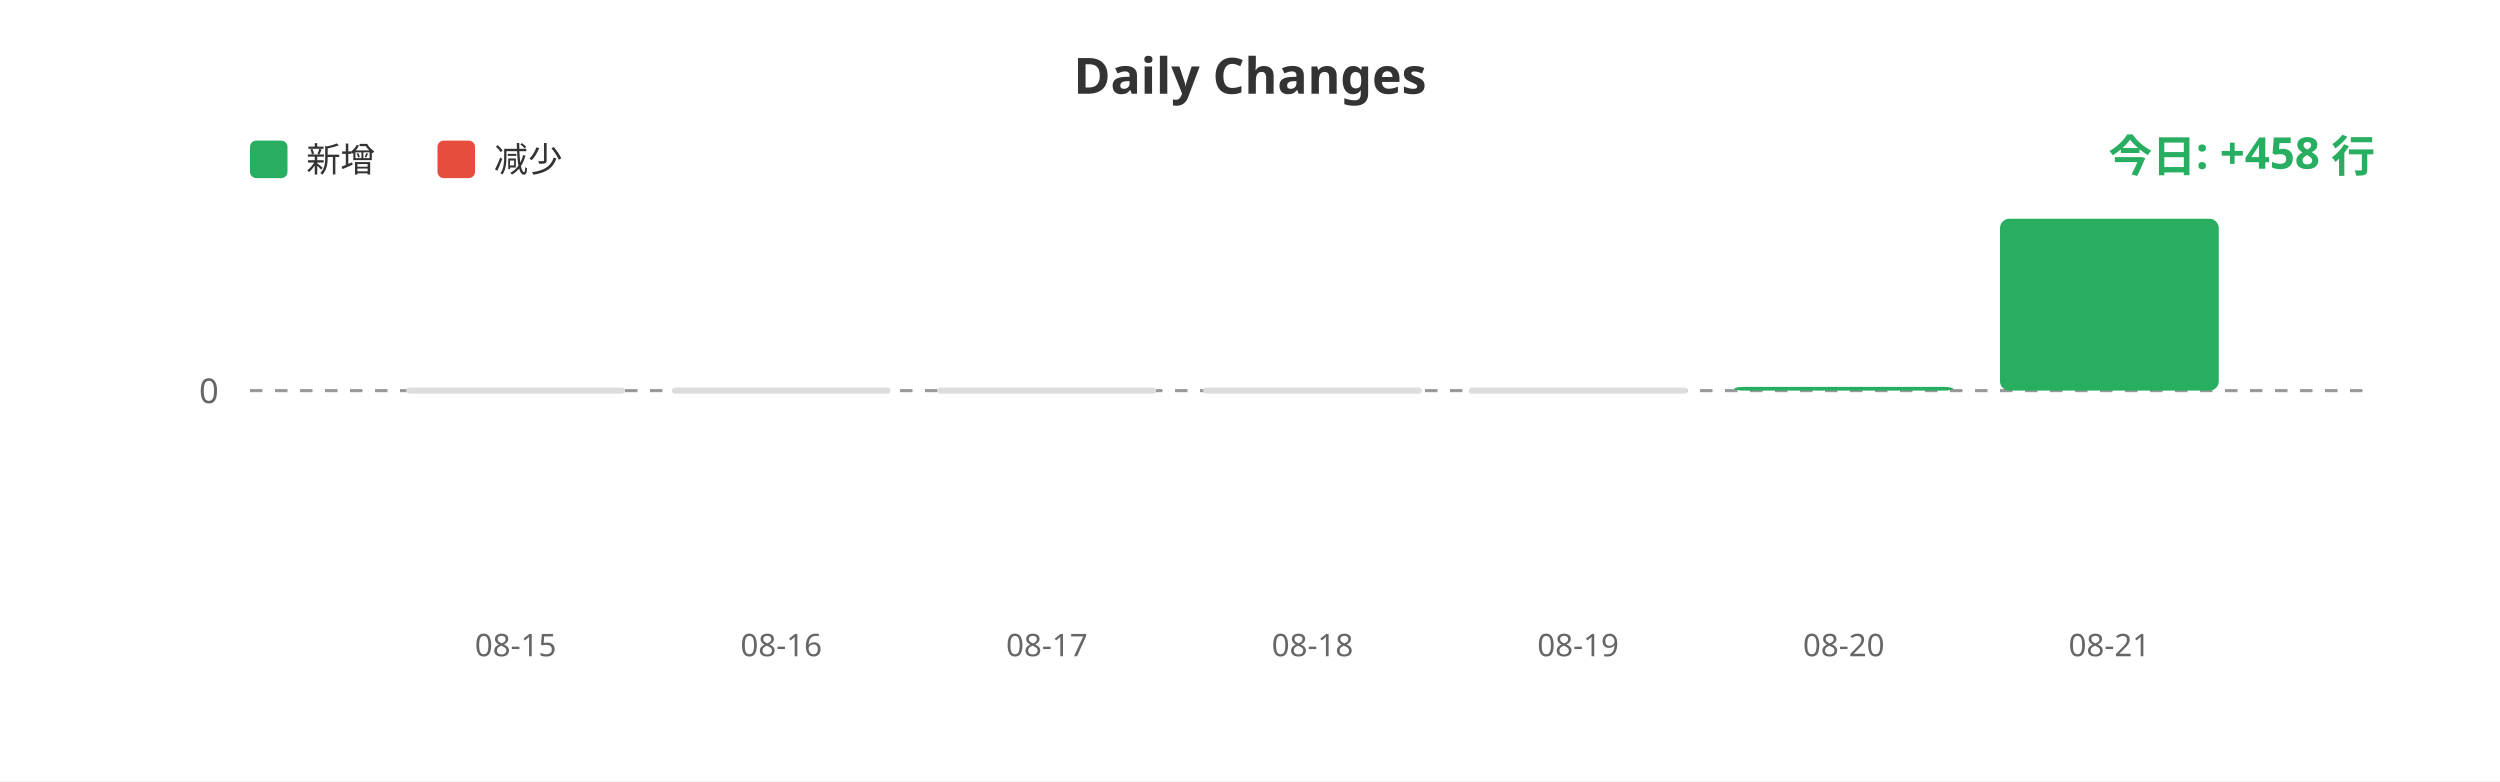
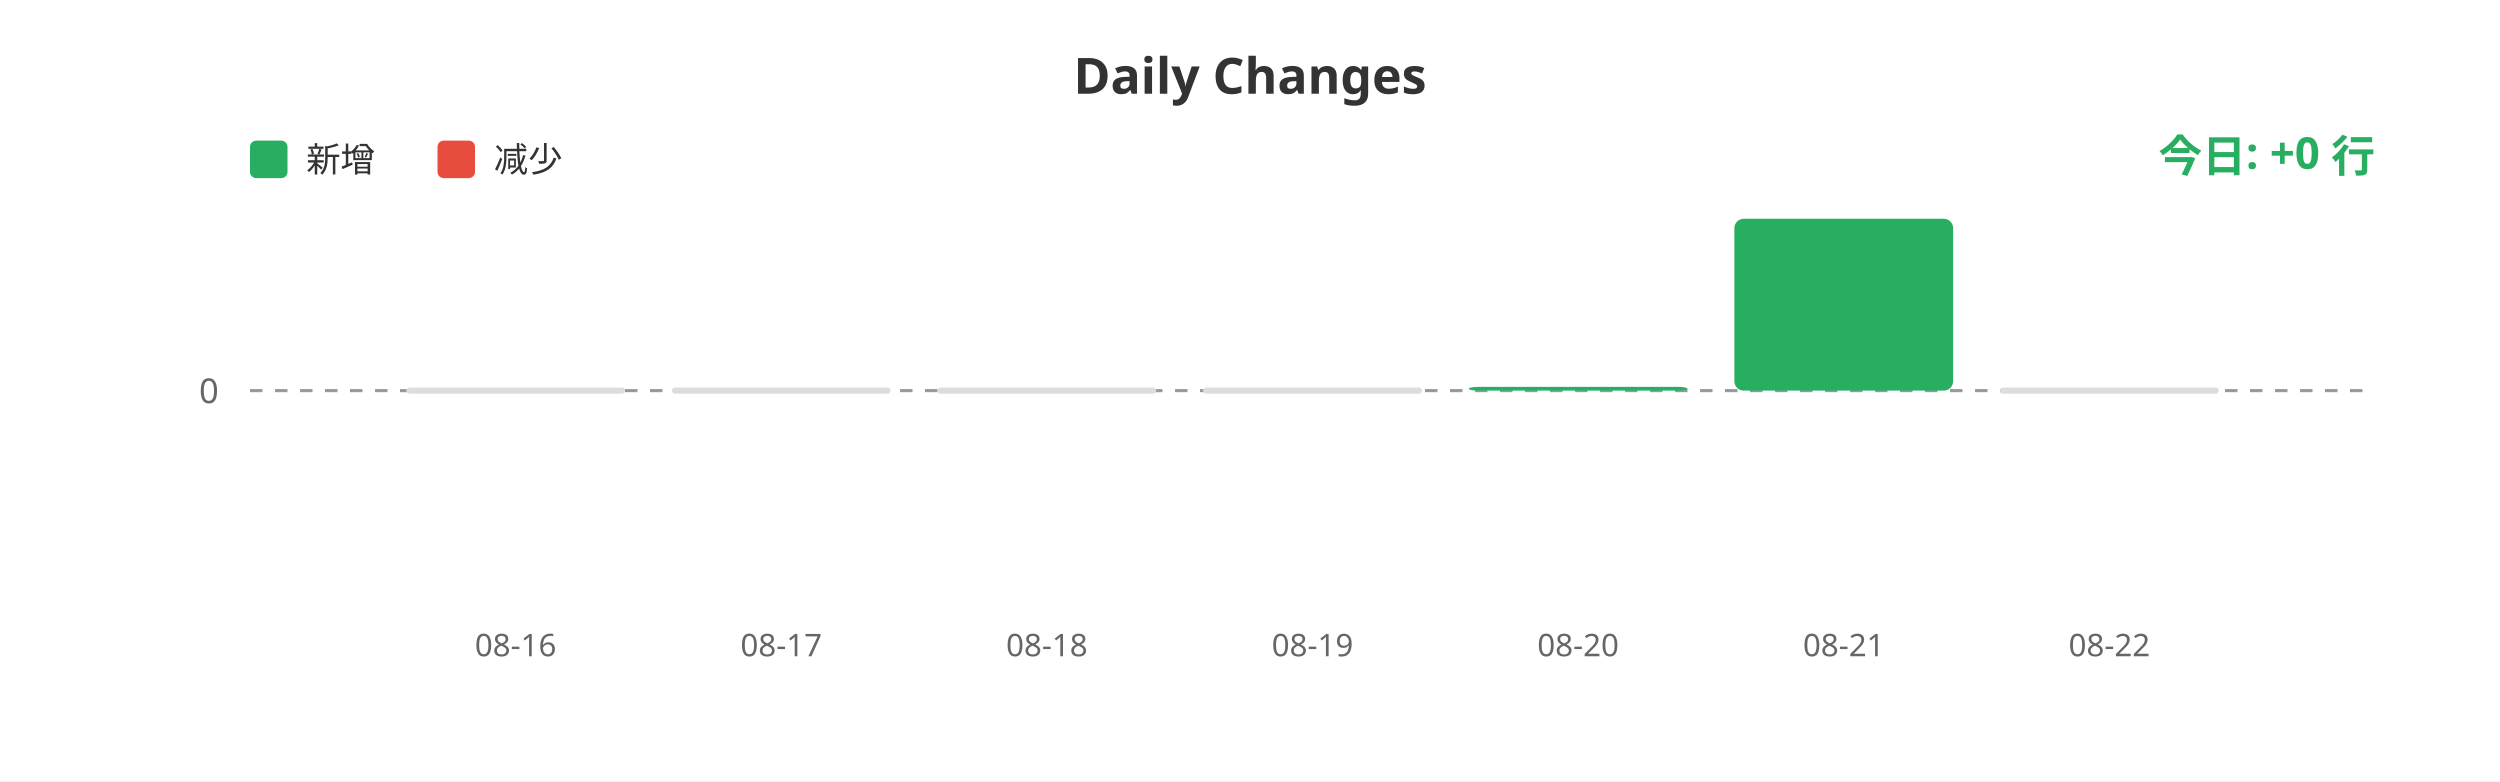
<svg xmlns="http://www.w3.org/2000/svg" width="800" height="250">
  <rect width="100%" height="100%" fill="#ffffff" />
  <text x="400" y="30" fill="#333" font-size="16" font-weight="bold" text-anchor="middle" font-family="sans-serif">Daily Changes</text>
  <rect x="80" y="45" width="12" height="12" fill="#27ae60" rx="2" />
  <text x="98" y="55" fill="#333" font-size="11" font-family="sans-serif">新增</text>
  <rect x="140" y="45" width="12" height="12" fill="#e74c3c" rx="2" />
  <text x="158" y="55" fill="#333" font-size="11" font-family="sans-serif">减少</text>
  <line x1="80" y1="125" x2="760" y2="125" stroke="#999" stroke-width="1" stroke-dasharray="4" />
  <text x="70" y="129" fill="#666" font-size="11" text-anchor="end" font-family="sans-serif">0</text>
  <rect x="130.0" y="124" width="70" height="2" fill="#ddd" rx="1" />
  <rect x="215.0" y="124" width="70" height="2" fill="#ddd" rx="1" />
  <rect x="300.0" y="124" width="70" height="2" fill="#ddd" rx="1" />
  <rect x="385.0" y="124" width="70" height="2" fill="#ddd" rx="1" />
-   <rect x="470.0" y="124" width="70" height="2" fill="#ddd" rx="1" />
-   <rect x="555.0" y="123.799" width="70" height="1.201" fill="#27ae60" rx="3" />
-   <rect x="640.0" y="70.0" width="70" height="55.0" fill="#27ae60" rx="3" />
-   <text x="165.0" y="210" fill="#666" font-size="10" text-anchor="middle" font-family="sans-serif">08-15</text>
-   <text x="250.0" y="210" fill="#666" font-size="10" text-anchor="middle" font-family="sans-serif">08-16</text>
-   <text x="335.0" y="210" fill="#666" font-size="10" text-anchor="middle" font-family="sans-serif">08-17</text>
-   <text x="420.0" y="210" fill="#666" font-size="10" text-anchor="middle" font-family="sans-serif">08-18</text>
-   <text x="505.0" y="210" fill="#666" font-size="10" text-anchor="middle" font-family="sans-serif">08-19</text>
-   <text x="590.0" y="210" fill="#666" font-size="10" text-anchor="middle" font-family="sans-serif">08-20</text>
-   <text x="675.0" y="210" fill="#666" font-size="10" text-anchor="middle" font-family="sans-serif">08-21</text>
-   <text x="760" y="55" fill="#27ae60" font-size="14" font-weight="bold" text-anchor="end" font-family="sans-serif">今日: +458 行</text>
+   <rect x="470.0" y="123.799" width="70" height="1.201" fill="#27ae60" rx="3" />
+   <rect x="555.0" y="70.0" width="70" height="55.0" fill="#27ae60" rx="3" />
+   <rect x="640.0" y="124" width="70" height="2" fill="#ddd" rx="1" />
+   <text x="165.0" y="210" fill="#666" font-size="10" text-anchor="middle" font-family="sans-serif">08-16</text>
+   <text x="250.0" y="210" fill="#666" font-size="10" text-anchor="middle" font-family="sans-serif">08-17</text>
+   <text x="335.0" y="210" fill="#666" font-size="10" text-anchor="middle" font-family="sans-serif">08-18</text>
+   <text x="420.0" y="210" fill="#666" font-size="10" text-anchor="middle" font-family="sans-serif">08-19</text>
+   <text x="505.0" y="210" fill="#666" font-size="10" text-anchor="middle" font-family="sans-serif">08-20</text>
+   <text x="590.0" y="210" fill="#666" font-size="10" text-anchor="middle" font-family="sans-serif">08-21</text>
+   <text x="675.0" y="210" fill="#666" font-size="10" text-anchor="middle" font-family="sans-serif">08-22</text>
+   <text x="760" y="55" fill="#27ae60" font-size="14" font-weight="bold" text-anchor="end" font-family="sans-serif">今日: +0 行</text>
</svg>
